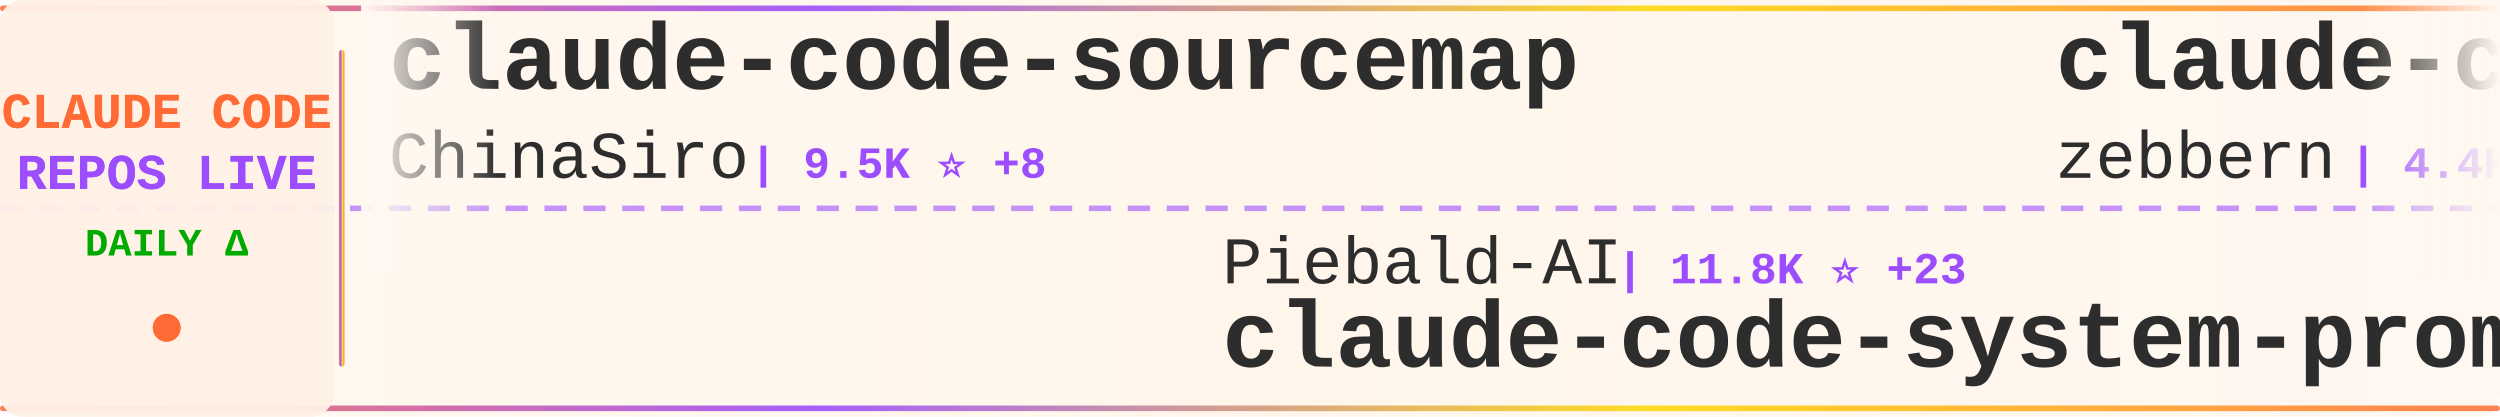
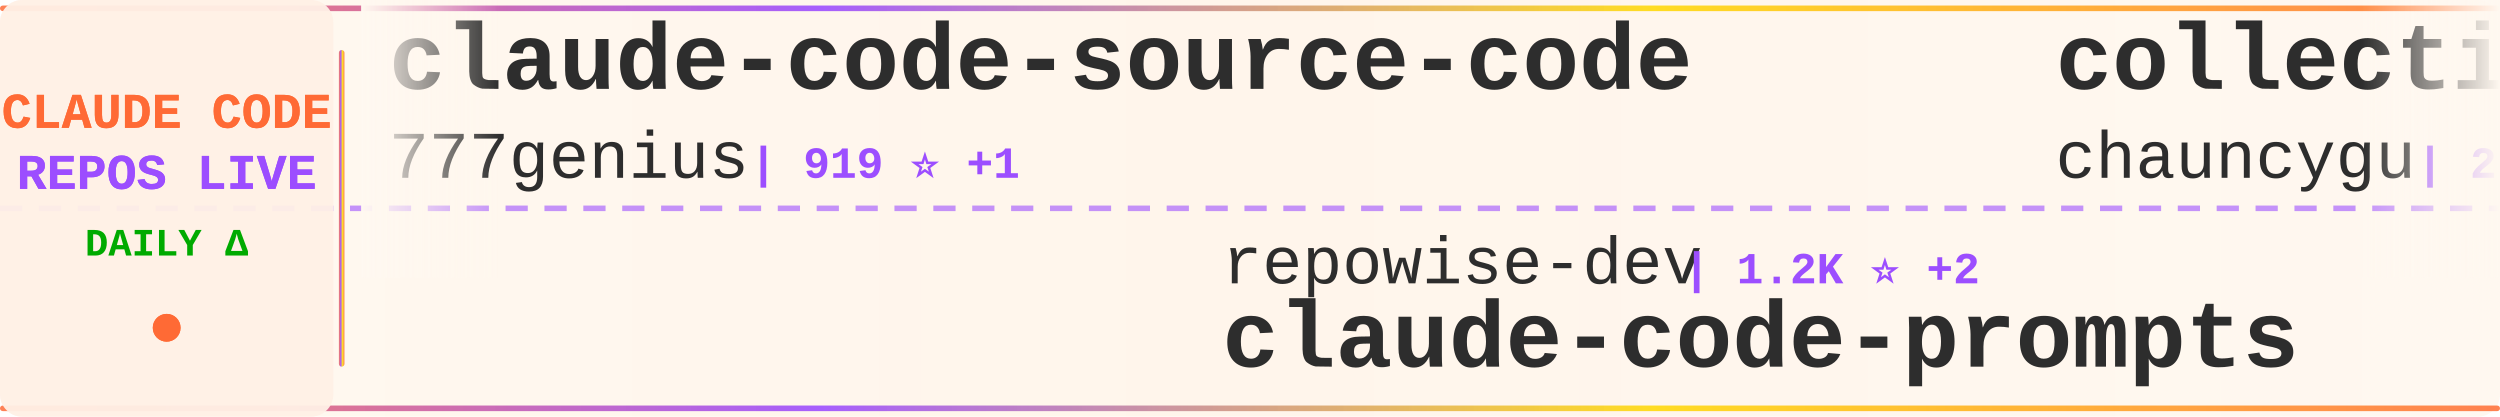
<svg xmlns="http://www.w3.org/2000/svg" width="900" height="150">
  <defs>
    <linearGradient id="tickerBg" x1="0%" y1="0%" x2="100%" y2="0%">
      <stop offset="0%" style="stop-color:#fff8f0;stop-opacity:0.98" />
      <stop offset="50%" style="stop-color:#fff5eb;stop-opacity:1" />
      <stop offset="100%" style="stop-color:#fff8f0;stop-opacity:0.98" />
    </linearGradient>
    <linearGradient id="borderGrad" x1="0%" y1="0%" x2="100%" y2="0%">
      <stop offset="0%" style="stop-color:#FF6B35;stop-opacity:0.85">
        <animate attributeName="stop-opacity" values="0.85;1;0.85" dur="2s" repeatCount="indefinite" />
      </stop>
      <stop offset="33%" style="stop-color:#9C4EFF;stop-opacity:0.9">
        <animate attributeName="stop-opacity" values="0.9;1;0.9" dur="2.2s" repeatCount="indefinite" />
      </stop>
      <stop offset="66%" style="stop-color:#FFD700;stop-opacity:0.85">
        <animate attributeName="stop-opacity" values="0.85;1;0.85" dur="1.8s" repeatCount="indefinite" />
      </stop>
      <stop offset="100%" style="stop-color:#FF6B35;stop-opacity:0.85">
        <animate attributeName="stop-opacity" values="0.85;1;0.85" dur="2s" repeatCount="indefinite" />
      </stop>
    </linearGradient>
    <filter id="textGlow">
      <feGaussianBlur stdDeviation="0.15" result="coloredBlur" />
      <feMerge>
        <feMergeNode in="coloredBlur" />
        <feMergeNode in="SourceGraphic" />
      </feMerge>
    </filter>
    <filter id="metricGlow">
      <feGaussianBlur stdDeviation="0.2" result="coloredBlur" />
      <feMerge>
        <feMergeNode in="coloredBlur" />
        <feMergeNode in="SourceGraphic" />
      </feMerge>
    </filter>
    <linearGradient id="leftFade" x1="0%" y1="0%" x2="100%" y2="0%">
      <stop offset="0%" style="stop-color:#fff8f0;stop-opacity:1" />
      <stop offset="100%" style="stop-color:#fff8f0;stop-opacity:0" />
    </linearGradient>
    <linearGradient id="rightFade" x1="0%" y1="0%" x2="100%" y2="0%">
      <stop offset="0%" style="stop-color:#fff8f0;stop-opacity:0" />
      <stop offset="100%" style="stop-color:#fff8f0;stop-opacity:1" />
    </linearGradient>
  </defs>
  <rect width="900" height="150" fill="url(#tickerBg)" rx="8" />
  <rect x="0" y="2" width="900" height="2" fill="url(#borderGrad)" rx="1" />
  <rect x="0" y="146" width="900" height="2" fill="url(#borderGrad)" rx="1" />
  <line x1="0" y1="75" x2="900" y2="75" stroke="#9C4EFF" stroke-width="2" stroke-dasharray="8 6" opacity="0.6" />
  <rect x="0" y="0" width="120" height="150" fill="#fff0e6" opacity="0.95" rx="8" />
  <text x="60" y="46" font-family="'Courier New', monospace" font-size="18" font-weight="bold" fill="#FF6B35" text-anchor="middle" filter="url(#textGlow)">
    CLAUDE CODE
  </text>
  <text x="60" y="68" font-family="'Courier New', monospace" font-size="18" font-weight="bold" fill="#9C4EFF" text-anchor="middle" filter="url(#textGlow)">
    REPOS LIVE
  </text>
  <text x="60" y="92" font-family="'Courier New', monospace" font-size="14" font-weight="bold" fill="#00aa00" text-anchor="middle">
    DAILY Δ
  </text>
  <circle cx="60" cy="118" r="5" fill="#FF6B35" filter="url(#metricGlow)">
    <animate attributeName="r" values="4;6;4" dur="1.5s" repeatCount="indefinite" />
    <animate attributeName="opacity" values="0.6;1;0.6" dur="1.5s" repeatCount="indefinite" />
  </circle>
  <rect x="122" y="18" width="2" height="114" fill="url(#borderGrad)" rx="1" />
  <clipPath id="tickerClip">
    <rect x="130" y="0" width="770" height="150" />
  </clipPath>
  <g clip-path="url(#tickerClip)">
    <g id="tickerItems">
      <animateTransform attributeName="transform" attributeType="XML" type="translate" from="0 0" to="-3000 0" dur="54s" repeatCount="indefinite" />
      <g transform="translate(0, 0)">
-         <text x="140" y="32" font-family="'Courier New', monospace" font-size="34" font-weight="bold" fill="#2d2d2d">claude-code-sourcemap</text>
-         <text x="140" y="64" font-family="'Courier New', monospace" font-size="24" font-weight="normal" fill="#2d2d2d" opacity="1.0">ChinaSiro</text>
-         <text x="270" y="64" font-family="'Courier New', monospace" font-size="16" font-weight="bold" fill="#9C4EFF"> | 9.5K ⭐ +8</text>
+         <text x="140" y="32" font-family="'Courier New', monospace" font-size="34" font-weight="bold" fill="#2d2d2d">claude-code-source-code</text>
+         <text x="140" y="64" font-family="'Courier New', monospace" font-size="24" font-weight="normal" fill="#2d2d2d" opacity="1.0">777genius</text>
+         <text x="270" y="64" font-family="'Courier New', monospace" font-size="16" font-weight="bold" fill="#9C4EFF"> | 919 ⭐ +1</text>
      </g>
      <g transform="translate(300, 0)">
-         <text x="140" y="102" font-family="'Courier New', monospace" font-size="24" font-weight="normal" fill="#2d2d2d" opacity="1.0">Piebald-AI</text>
-         <text x="282" y="102" font-family="'Courier New', monospace" font-size="16" font-weight="bold" fill="#9C4EFF"> | 11.8K ⭐ +23</text>
-         <text x="140" y="132" font-family="'Courier New', monospace" font-size="34" font-weight="bold" fill="#2d2d2d">claude-code-system-promp...</text>
-       </g>
-       <g transform="translate(600, 0)">
-         <text x="140" y="32" font-family="'Courier New', monospace" font-size="34" font-weight="bold" fill="#2d2d2d">claude-code-guide</text>
-         <text x="140" y="64" font-family="'Courier New', monospace" font-size="24" font-weight="normal" fill="#2d2d2d" opacity="1.0">zebbern</text>
-         <text x="246" y="64" font-family="'Courier New', monospace" font-size="16" font-weight="bold" fill="#9C4EFF"> | 4.4K ⭐ +5</text>
-       </g>
-       <g transform="translate(900, 0)">
        <text x="140" y="102" font-family="'Courier New', monospace" font-size="24" font-weight="normal" fill="#2d2d2d" opacity="1.0">repowise-dev</text>
        <text x="306" y="102" font-family="'Courier New', monospace" font-size="16" font-weight="bold" fill="#9C4EFF"> | 1.2K ⭐ +2</text>
        <text x="140" y="132" font-family="'Courier New', monospace" font-size="34" font-weight="bold" fill="#2d2d2d">claude-code-prompts</text>
      </g>
+       <g transform="translate(600, 0)">
+         <text x="140" y="32" font-family="'Courier New', monospace" font-size="34" font-weight="bold" fill="#2d2d2d">collection-claude-code-s...</text>
+         <text x="140" y="64" font-family="'Courier New', monospace" font-size="24" font-weight="normal" fill="#2d2d2d" opacity="1.0">chauncygu</text>
+         <text x="270" y="64" font-family="'Courier New', monospace" font-size="16" font-weight="bold" fill="#9C4EFF"> | 2.8K ⭐ +1</text>
+       </g>
+       <g transform="translate(900, 0)">
+         <text x="140" y="102" font-family="'Courier New', monospace" font-size="24" font-weight="normal" fill="#2d2d2d" opacity="1.0">zebbern</text>
+         <text x="246" y="102" font-family="'Courier New', monospace" font-size="16" font-weight="bold" fill="#9C4EFF"> | 4.4K ⭐ +7</text>
+         <text x="140" y="132" font-family="'Courier New', monospace" font-size="34" font-weight="bold" fill="#2d2d2d">claude-code-guide</text>
+       </g>
      <g transform="translate(1200, 0)">
-         <text x="140" y="32" font-family="'Courier New', monospace" font-size="34" font-weight="bold" fill="#2d2d2d">claude-howto</text>
-         <text x="140" y="64" font-family="'Courier New', monospace" font-size="24" font-weight="normal" fill="#2d2d2d" opacity="1.0">luongnv89</text>
-         <text x="270" y="64" font-family="'Courier New', monospace" font-size="16" font-weight="bold" fill="#9C4EFF"> | 39.8K ⭐ +47</text>
+         <text x="140" y="32" font-family="'Courier New', monospace" font-size="34" font-weight="bold" fill="#2d2d2d">claude-code-engineering</text>
+         <text x="140" y="64" font-family="'Courier New', monospace" font-size="24" font-weight="normal" fill="#2d2d2d" opacity="1.0">huangjia2019</text>
+         <text x="306" y="64" font-family="'Courier New', monospace" font-size="16" font-weight="bold" fill="#9C4EFF"> | 976 ⭐ +5</text>
      </g>
      <g transform="translate(1500, 0)">
-         <text x="140" y="102" font-family="'Courier New', monospace" font-size="24" font-weight="normal" fill="#2d2d2d" opacity="1.0">https-deeplearning-ai</text>
-         <text x="414" y="102" font-family="'Courier New', monospace" font-size="16" font-weight="bold" fill="#9C4EFF"> | 533 ⭐</text>
-         <text x="140" y="132" font-family="'Courier New', monospace" font-size="34" font-weight="bold" fill="#2d2d2d">sc-claude-code-files</text>
+         <text x="140" y="102" font-family="'Courier New', monospace" font-size="24" font-weight="normal" fill="#2d2d2d" opacity="1.0">pedrohcgs</text>
+         <text x="270" y="102" font-family="'Courier New', monospace" font-size="16" font-weight="bold" fill="#9C4EFF"> | 1.4K ⭐ +4</text>
+         <text x="140" y="132" font-family="'Courier New', monospace" font-size="34" font-weight="bold" fill="#2d2d2d">claude-code-my-workflow</text>
      </g>
      <g transform="translate(1800, 0)">
-         <text x="140" y="32" font-family="'Courier New', monospace" font-size="34" font-weight="bold" fill="#2d2d2d">claude-code-from-scratch</text>
-         <text x="140" y="64" font-family="'Courier New', monospace" font-size="24" font-weight="normal" fill="#2d2d2d" opacity="1.0">Windy3f3f3f3f</text>
-         <text x="318" y="64" font-family="'Courier New', monospace" font-size="16" font-weight="bold" fill="#9C4EFF"> | 2.3K ⭐ +10</text>
+         <text x="140" y="32" font-family="'Courier New', monospace" font-size="34" font-weight="bold" fill="#2d2d2d">claude-code-pm-course</text>
+         <text x="140" y="64" font-family="'Courier New', monospace" font-size="24" font-weight="normal" fill="#2d2d2d" opacity="1.0">carlvellotti</text>
+         <text x="306" y="64" font-family="'Courier New', monospace" font-size="16" font-weight="bold" fill="#9C4EFF"> | 2.1K ⭐ +2</text>
      </g>
      <g transform="translate(2100, 0)">
-         <text x="140" y="102" font-family="'Courier New', monospace" font-size="24" font-weight="normal" fill="#2d2d2d" opacity="1.0">FlorianBruniaux</text>
-         <text x="342" y="102" font-family="'Courier New', monospace" font-size="16" font-weight="bold" fill="#9C4EFF"> | 5.4K ⭐ +9</text>
-         <text x="140" y="132" font-family="'Courier New', monospace" font-size="34" font-weight="bold" fill="#2d2d2d">claude-code-ultimate-gui...</text>
+         <text x="140" y="102" font-family="'Courier New', monospace" font-size="24" font-weight="normal" fill="#2d2d2d" opacity="1.0">alirezarezvani</text>
+         <text x="330" y="102" font-family="'Courier New', monospace" font-size="16" font-weight="bold" fill="#9C4EFF"> | 22.6K ⭐ +84</text>
+         <text x="140" y="132" font-family="'Courier New', monospace" font-size="34" font-weight="bold" fill="#2d2d2d">claude-skills</text>
      </g>
      <g transform="translate(2400, 0)">
-         <text x="140" y="32" font-family="'Courier New', monospace" font-size="34" font-weight="bold" fill="#2d2d2d">claude-code-source</text>
-         <text x="140" y="64" font-family="'Courier New', monospace" font-size="24" font-weight="normal" fill="#2d2d2d" opacity="1.0">hangsman</text>
-         <text x="258" y="64" font-family="'Courier New', monospace" font-size="16" font-weight="bold" fill="#9C4EFF"> | 787 ⭐</text>
+         <text x="140" y="32" font-family="'Courier New', monospace" font-size="34" font-weight="bold" fill="#2d2d2d">claude-code-telegram</text>
+         <text x="140" y="64" font-family="'Courier New', monospace" font-size="24" font-weight="normal" fill="#2d2d2d" opacity="1.0">RichardAtCT</text>
+         <text x="294" y="64" font-family="'Courier New', monospace" font-size="16" font-weight="bold" fill="#9C4EFF"> | 2.7K ⭐ +3</text>
      </g>
      <g transform="translate(2700, 0)">
-         <text x="140" y="102" font-family="'Courier New', monospace" font-size="24" font-weight="normal" fill="#2d2d2d" opacity="1.0">Donchitos</text>
-         <text x="270" y="102" font-family="'Courier New', monospace" font-size="16" font-weight="bold" fill="#9C4EFF"> | 23.0K ⭐ +68</text>
-         <text x="140" y="132" font-family="'Courier New', monospace" font-size="34" font-weight="bold" fill="#2d2d2d">Claude-Code-Game-Studios</text>
+         <text x="140" y="102" font-family="'Courier New', monospace" font-size="24" font-weight="normal" fill="#2d2d2d" opacity="1.0">alejandrobalderas</text>
+         <text x="366" y="102" font-family="'Courier New', monospace" font-size="16" font-weight="bold" fill="#9C4EFF"> | 2.7K ⭐ +8</text>
+         <text x="140" y="132" font-family="'Courier New', monospace" font-size="34" font-weight="bold" fill="#2d2d2d">claude-code-from-source</text>
      </g>
      <g transform="translate(3000, 0)">
-         <text x="140" y="32" font-family="'Courier New', monospace" font-size="34" font-weight="bold" fill="#2d2d2d">claude-code-sourcemap</text>
-         <text x="140" y="64" font-family="'Courier New', monospace" font-size="24" font-weight="normal" fill="#2d2d2d" opacity="1.0">ChinaSiro</text>
-         <text x="270" y="64" font-family="'Courier New', monospace" font-size="16" font-weight="bold" fill="#9C4EFF"> | 9.5K ⭐ +8</text>
+         <text x="140" y="32" font-family="'Courier New', monospace" font-size="34" font-weight="bold" fill="#2d2d2d">claude-code-source-code</text>
+         <text x="140" y="64" font-family="'Courier New', monospace" font-size="24" font-weight="normal" fill="#2d2d2d" opacity="1.0">777genius</text>
+         <text x="270" y="64" font-family="'Courier New', monospace" font-size="16" font-weight="bold" fill="#9C4EFF"> | 919 ⭐ +1</text>
      </g>
      <g transform="translate(3300, 0)">
-         <text x="140" y="102" font-family="'Courier New', monospace" font-size="24" font-weight="normal" fill="#2d2d2d" opacity="1.0">Piebald-AI</text>
-         <text x="282" y="102" font-family="'Courier New', monospace" font-size="16" font-weight="bold" fill="#9C4EFF"> | 11.8K ⭐ +23</text>
-         <text x="140" y="132" font-family="'Courier New', monospace" font-size="34" font-weight="bold" fill="#2d2d2d">claude-code-system-promp...</text>
-       </g>
-       <g transform="translate(3600, 0)">
-         <text x="140" y="32" font-family="'Courier New', monospace" font-size="34" font-weight="bold" fill="#2d2d2d">claude-code-guide</text>
-         <text x="140" y="64" font-family="'Courier New', monospace" font-size="24" font-weight="normal" fill="#2d2d2d" opacity="1.0">zebbern</text>
-         <text x="246" y="64" font-family="'Courier New', monospace" font-size="16" font-weight="bold" fill="#9C4EFF"> | 4.4K ⭐ +5</text>
-       </g>
-       <g transform="translate(3900, 0)">
        <text x="140" y="102" font-family="'Courier New', monospace" font-size="24" font-weight="normal" fill="#2d2d2d" opacity="1.0">repowise-dev</text>
        <text x="306" y="102" font-family="'Courier New', monospace" font-size="16" font-weight="bold" fill="#9C4EFF"> | 1.2K ⭐ +2</text>
        <text x="140" y="132" font-family="'Courier New', monospace" font-size="34" font-weight="bold" fill="#2d2d2d">claude-code-prompts</text>
+       </g>
+       <g transform="translate(3600, 0)">
+         <text x="140" y="32" font-family="'Courier New', monospace" font-size="34" font-weight="bold" fill="#2d2d2d">collection-claude-code-s...</text>
+         <text x="140" y="64" font-family="'Courier New', monospace" font-size="24" font-weight="normal" fill="#2d2d2d" opacity="1.0">chauncygu</text>
+         <text x="270" y="64" font-family="'Courier New', monospace" font-size="16" font-weight="bold" fill="#9C4EFF"> | 2.8K ⭐ +1</text>
+       </g>
+       <g transform="translate(3900, 0)">
+         <text x="140" y="102" font-family="'Courier New', monospace" font-size="24" font-weight="normal" fill="#2d2d2d" opacity="1.0">zebbern</text>
+         <text x="246" y="102" font-family="'Courier New', monospace" font-size="16" font-weight="bold" fill="#9C4EFF"> | 4.4K ⭐ +7</text>
+         <text x="140" y="132" font-family="'Courier New', monospace" font-size="34" font-weight="bold" fill="#2d2d2d">claude-code-guide</text>
      </g>
    </g>
  </g>
  <rect x="130" y="0" width="50" height="100" fill="url(#leftFade)" />
  <rect x="850" y="0" width="50" height="100" fill="url(#rightFade)" />
</svg>
